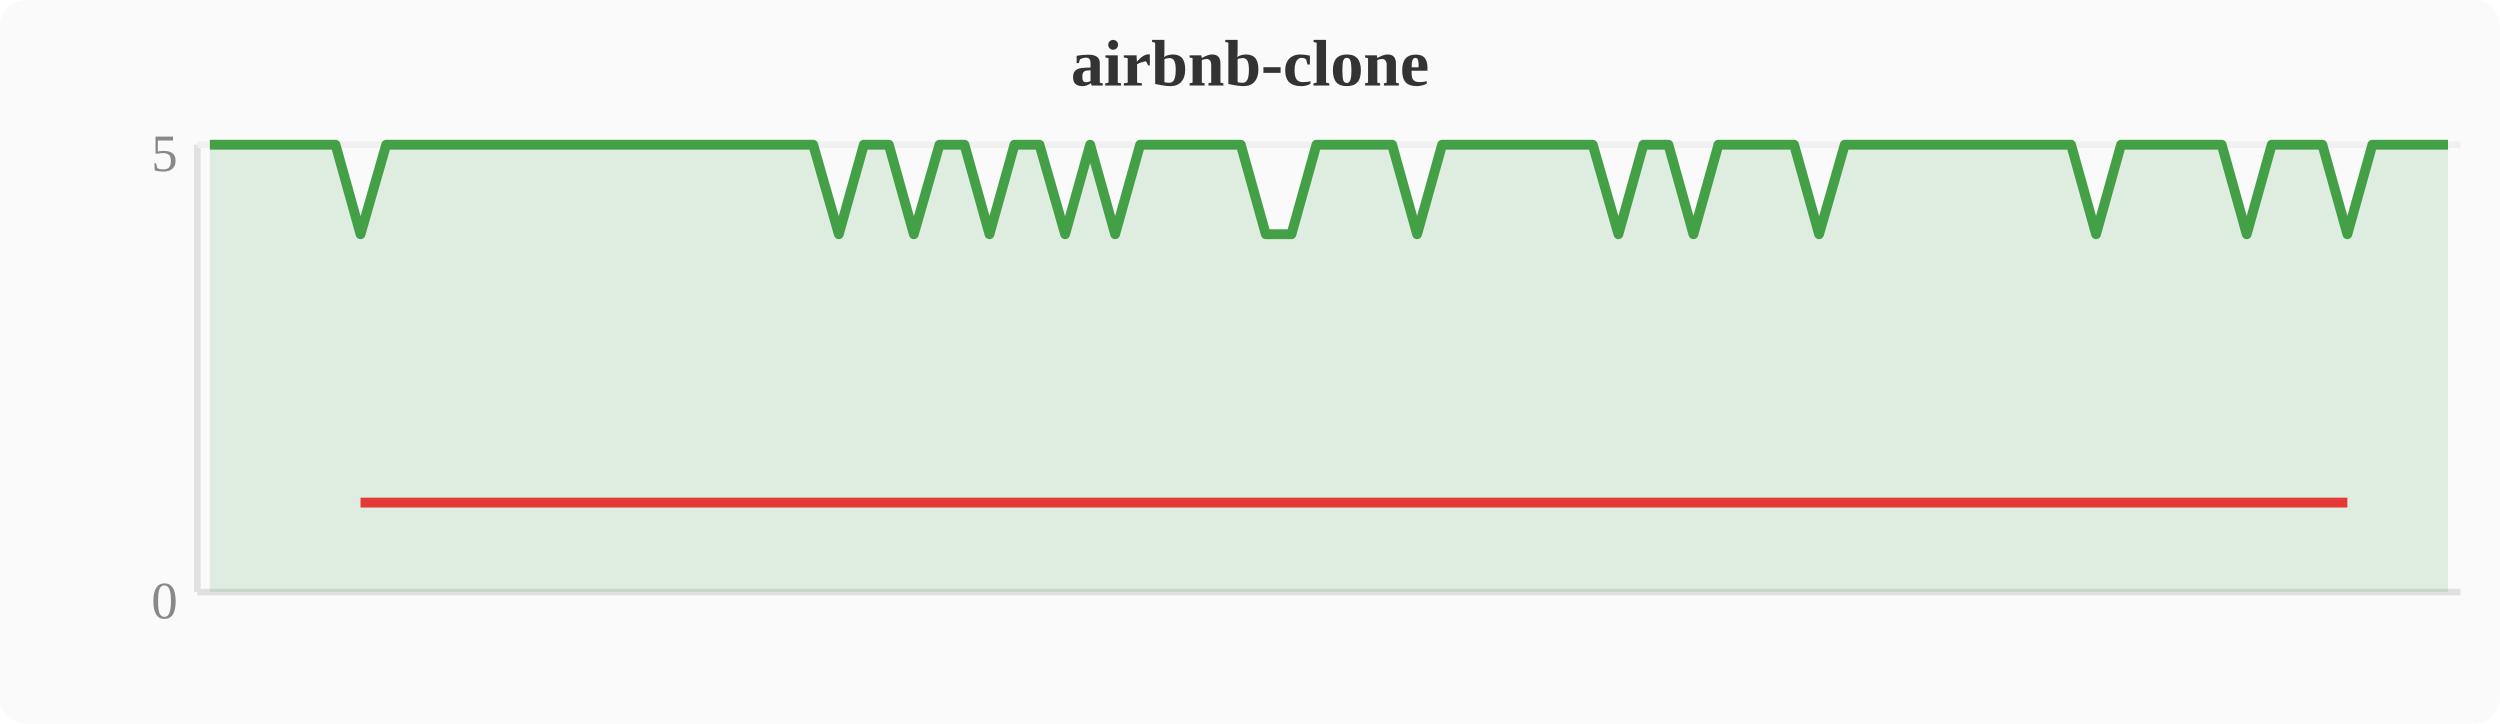
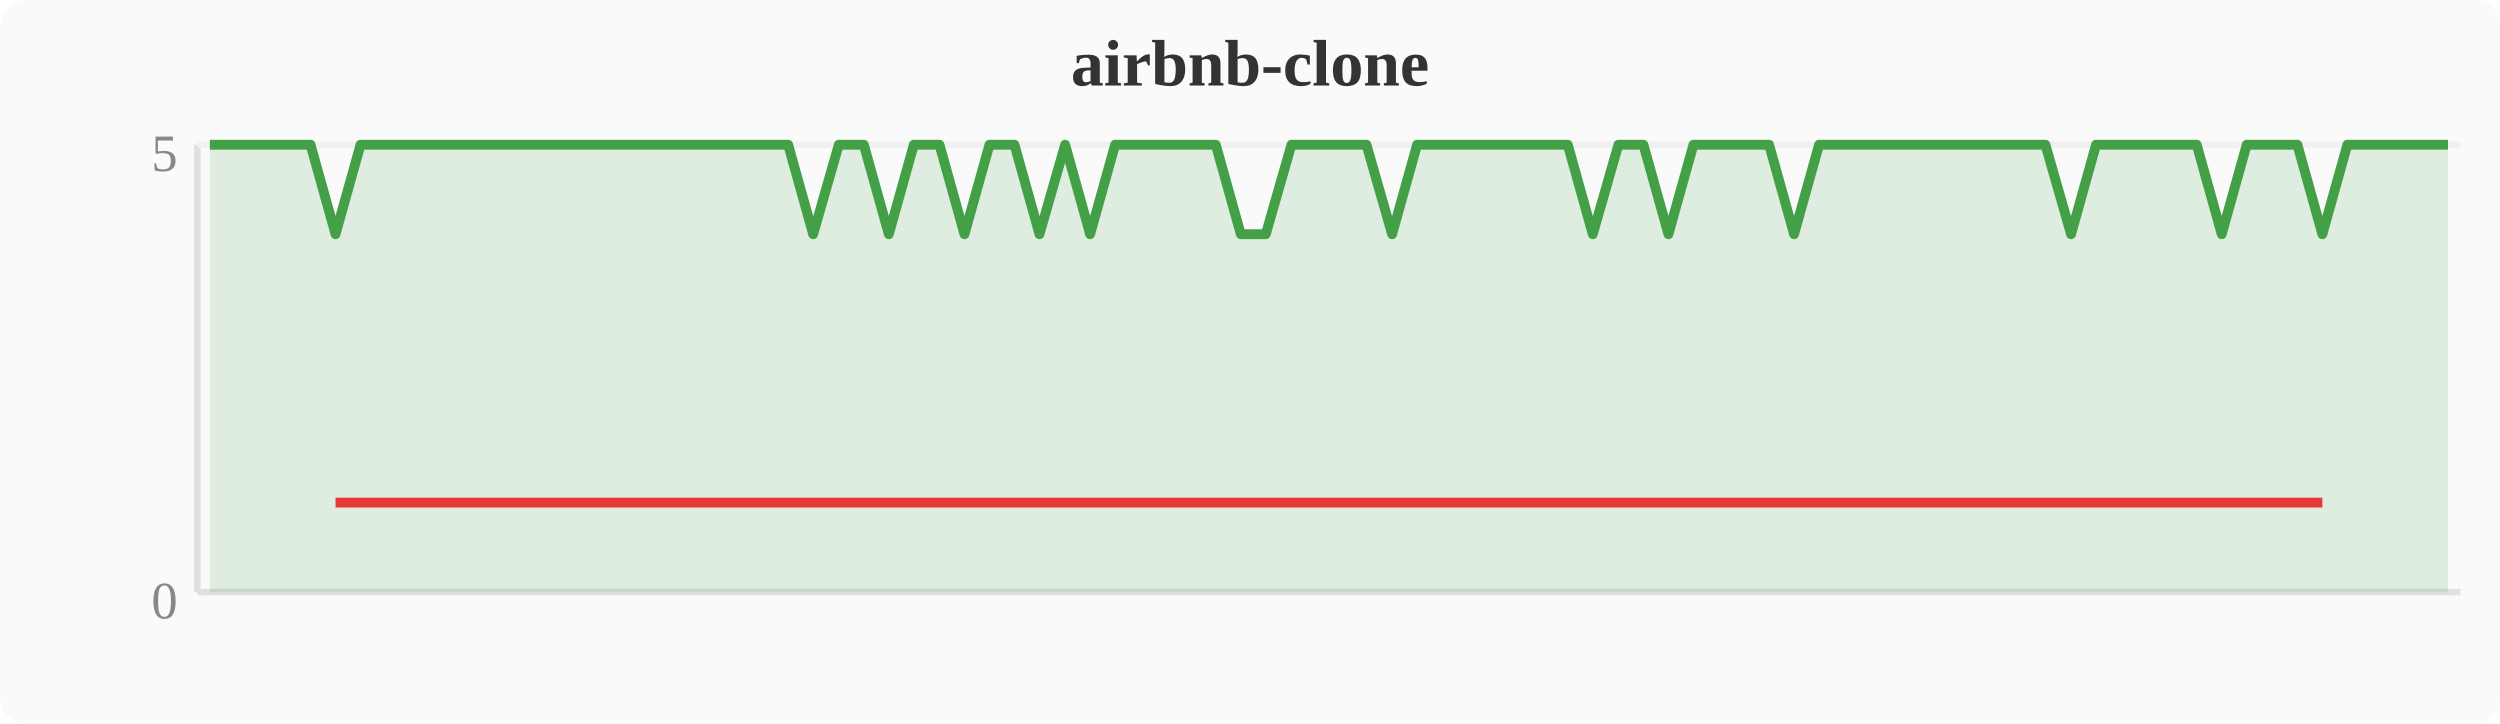
<svg xmlns="http://www.w3.org/2000/svg" width="380" height="110" viewBox="0 0 380 110">
  <rect width="380" height="110" fill="#fafafa" rx="4" />
  <text x="190" y="13" text-anchor="middle" font-size="10" font-weight="bold" fill="#333">airbnb-clone</text>
  <line x1="30" y1="22" x2="30" y2="90" stroke="#e0e0e0" stroke-width="1" />
  <line x1="30" y1="90" x2="374" y2="90" stroke="#e0e0e0" stroke-width="1" />
  <line x1="30" y1="22" x2="374" y2="22" stroke="#f0f0f0" stroke-width="1" />
  <text x="27" y="94" text-anchor="end" font-size="8" fill="#888">0</text>
  <text x="27" y="26" text-anchor="end" font-size="8" fill="#888">5</text>
-   <polygon points="31.9,22.0 35.7,22.0 39.6,22.0 43.4,22.0 47.2,22.0 51.0,22.0 54.8,35.6 58.7,22.0 62.5,22.0 66.3,22.0 70.1,22.0 74.0,22.0 77.8,22.0 81.6,22.0 85.4,22.0 89.2,22.0 93.1,22.0 96.9,22.0 100.7,22.0 104.5,22.0 108.4,22.0 112.2,22.0 116.0,22.0 119.8,22.0 123.6,22.0 127.5,35.6 131.3,22.0 135.1,22.0 138.9,35.6 142.8,22.0 146.6,22.0 150.4,35.6 154.2,22.0 158.0,22.0 161.9,35.6 165.7,22.0 169.5,35.6 173.3,22.0 177.2,22.0 181.0,22.0 184.8,22.0 188.6,22.0 192.4,35.6 196.3,35.6 200.1,22.0 203.9,22.0 207.7,22.0 211.6,22.0 215.4,35.6 219.2,22.0 223.0,22.0 226.8,22.0 230.7,22.0 234.5,22.0 238.3,22.0 242.1,22.0 246.0,35.6 249.8,22.0 253.6,22.0 257.4,35.6 261.2,22.0 265.1,22.0 268.9,22.0 272.7,22.0 276.5,35.6 280.4,22.0 284.2,22.0 288.0,22.0 291.8,22.0 295.6,22.0 299.5,22.0 303.3,22.0 307.1,22.0 310.9,22.0 314.8,22.0 318.6,35.6 322.4,22.0 326.2,22.0 330.0,22.0 333.9,22.0 337.7,22.0 341.5,35.6 345.3,22.0 349.2,22.0 353.0,22.0 356.8,35.6 360.6,22.0 364.4,22.0 368.3,22.0 372.1,22.0 372.1,90 31.9,90" fill="#43a047" opacity="0.15" />
-   <polyline points="31.9,22.0 35.7,22.0 39.6,22.0 43.4,22.0 47.2,22.0 51.0,22.0 54.8,35.6 58.7,22.0 62.5,22.0 66.3,22.0 70.1,22.0 74.0,22.0 77.8,22.0 81.6,22.0 85.4,22.0 89.2,22.0 93.1,22.0 96.9,22.0 100.7,22.0 104.5,22.0 108.4,22.0 112.2,22.0 116.0,22.0 119.8,22.0 123.6,22.0 127.5,35.6 131.3,22.0 135.1,22.0 138.9,35.6 142.8,22.0 146.6,22.0 150.4,35.6 154.2,22.0 158.0,22.0 161.9,35.6 165.7,22.0 169.5,35.6 173.3,22.0 177.2,22.0 181.0,22.0 184.8,22.0 188.6,22.0 192.4,35.6 196.3,35.6 200.1,22.0 203.9,22.0 207.7,22.0 211.6,22.0 215.4,35.6 219.2,22.0 223.0,22.0 226.8,22.0 230.7,22.0 234.5,22.0 238.3,22.0 242.1,22.0 246.0,35.6 249.8,22.0 253.6,22.0 257.4,35.6 261.2,22.0 265.1,22.0 268.9,22.0 272.7,22.0 276.5,35.6 280.4,22.0 284.2,22.0 288.0,22.0 291.8,22.0 295.6,22.0 299.5,22.0 303.3,22.0 307.1,22.0 310.9,22.0 314.8,22.0 318.6,35.6 322.4,22.0 326.2,22.0 330.0,22.0 333.9,22.0 337.7,22.0 341.5,35.6 345.3,22.0 349.2,22.0 353.0,22.0 356.8,35.6 360.6,22.0 364.4,22.0 368.3,22.0 372.1,22.0" fill="none" stroke="#43a047" stroke-width="1.5" stroke-linejoin="round" />
-   <polyline points="54.8,76.4 127.5,76.4 138.9,76.4 150.4,76.4 161.9,76.4 169.5,76.4 192.4,76.4 196.3,76.4 215.4,76.4 246.0,76.4 257.4,76.4 276.5,76.4 318.6,76.4 341.5,76.4 356.8,76.4" fill="none" stroke="#e53935" stroke-width="1.5" stroke-linejoin="round" />
+   <polygon points="31.9,22.0 35.7,22.0 39.6,22.0 43.4,22.0 47.2,22.0 51.0,35.6 54.8,22.0 58.7,22.0 62.5,22.0 66.3,22.0 70.1,22.0 74.0,22.0 77.8,22.0 81.6,22.0 85.4,22.0 89.2,22.0 93.1,22.0 96.9,22.0 100.7,22.0 104.5,22.0 108.4,22.0 112.2,22.0 116.0,22.0 119.8,22.0 123.6,35.6 127.5,22.0 131.3,22.0 135.1,35.6 138.9,22.0 142.8,22.0 146.6,35.6 150.4,22.0 154.2,22.0 158.0,35.6 161.9,22.0 165.7,35.6 169.5,22.0 173.3,22.0 177.2,22.0 181.0,22.0 184.8,22.0 188.6,35.6 192.4,35.6 196.3,22.0 200.1,22.0 203.9,22.0 207.7,22.0 211.6,35.6 215.4,22.0 219.2,22.0 223.0,22.0 226.8,22.0 230.7,22.0 234.5,22.0 238.3,22.0 242.1,35.6 246.0,22.0 249.8,22.0 253.6,35.6 257.4,22.0 261.2,22.0 265.1,22.0 268.9,22.0 272.7,35.6 276.5,22.0 280.4,22.0 284.2,22.0 288.0,22.0 291.8,22.0 295.6,22.0 299.5,22.0 303.3,22.0 307.1,22.0 310.9,22.0 314.8,35.6 318.6,22.0 322.4,22.0 326.2,22.0 330.0,22.0 333.9,22.0 337.7,35.6 341.5,22.0 345.3,22.0 349.2,22.0 353.0,35.6 356.8,22.0 360.6,22.0 364.4,22.0 368.3,22.0 372.1,22.0 372.1,90 31.9,90" fill="#43a047" opacity="0.15" />
+   <polyline points="31.9,22.0 35.7,22.0 39.6,22.0 43.4,22.0 47.2,22.0 51.0,35.6 54.8,22.0 58.7,22.0 62.5,22.0 66.3,22.0 70.1,22.0 74.0,22.0 77.8,22.0 81.6,22.0 85.4,22.0 89.2,22.0 93.1,22.0 96.9,22.0 100.7,22.0 104.5,22.0 108.4,22.0 112.2,22.0 116.0,22.0 119.8,22.0 123.6,35.6 127.5,22.0 131.3,22.0 135.1,35.6 138.9,22.0 142.8,22.0 146.6,35.6 150.4,22.0 154.2,22.0 158.0,35.6 161.9,22.0 165.7,35.6 169.5,22.0 173.3,22.0 177.2,22.0 181.0,22.0 184.8,22.0 188.6,35.6 192.4,35.6 196.3,22.0 200.1,22.0 203.9,22.0 207.7,22.0 211.6,35.6 215.4,22.0 219.2,22.0 223.0,22.0 226.8,22.0 230.7,22.0 234.5,22.0 238.3,22.0 242.1,35.6 246.0,22.0 249.8,22.0 253.6,35.6 257.4,22.0 261.2,22.0 265.1,22.0 268.9,22.0 272.7,35.6 276.5,22.0 280.4,22.0 284.2,22.0 288.0,22.0 291.8,22.0 295.6,22.0 299.5,22.0 303.3,22.0 307.1,22.0 310.9,22.0 314.8,35.6 318.6,22.0 322.4,22.0 326.2,22.0 330.0,22.0 333.9,22.0 337.7,35.6 341.5,22.0 345.3,22.0 349.2,22.0 353.0,35.6 356.8,22.0 360.6,22.0 364.4,22.0 368.3,22.0 372.1,22.0" fill="none" stroke="#43a047" stroke-width="1.5" stroke-linejoin="round" />
+   <polyline points="51.0,76.4 123.6,76.4 135.1,76.4 146.6,76.4 158.0,76.4 165.7,76.4 188.6,76.4 192.4,76.4 211.6,76.4 242.1,76.4 253.6,76.4 272.7,76.4 314.8,76.4 337.7,76.4 353.0,76.4" fill="none" stroke="#e53935" stroke-width="1.5" stroke-linejoin="round" />
</svg>
